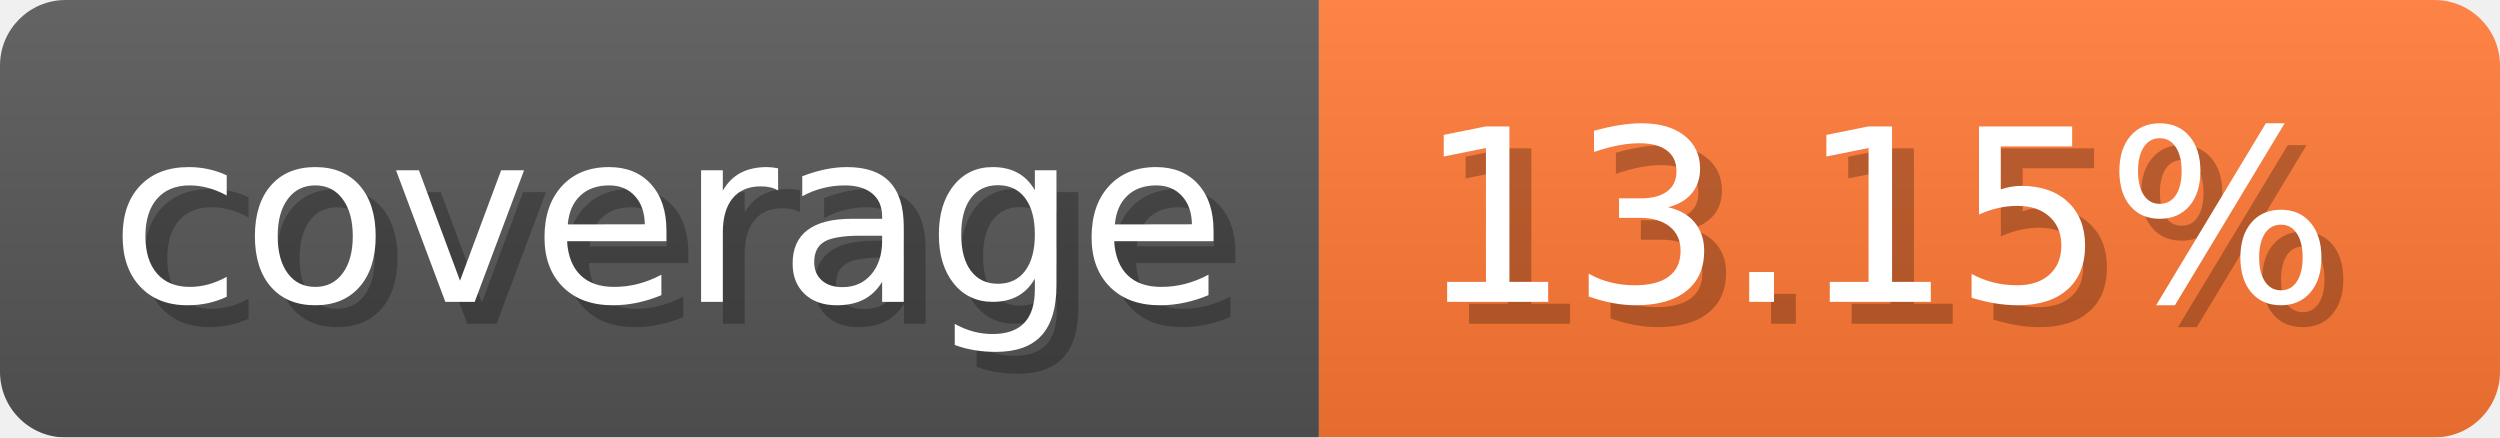
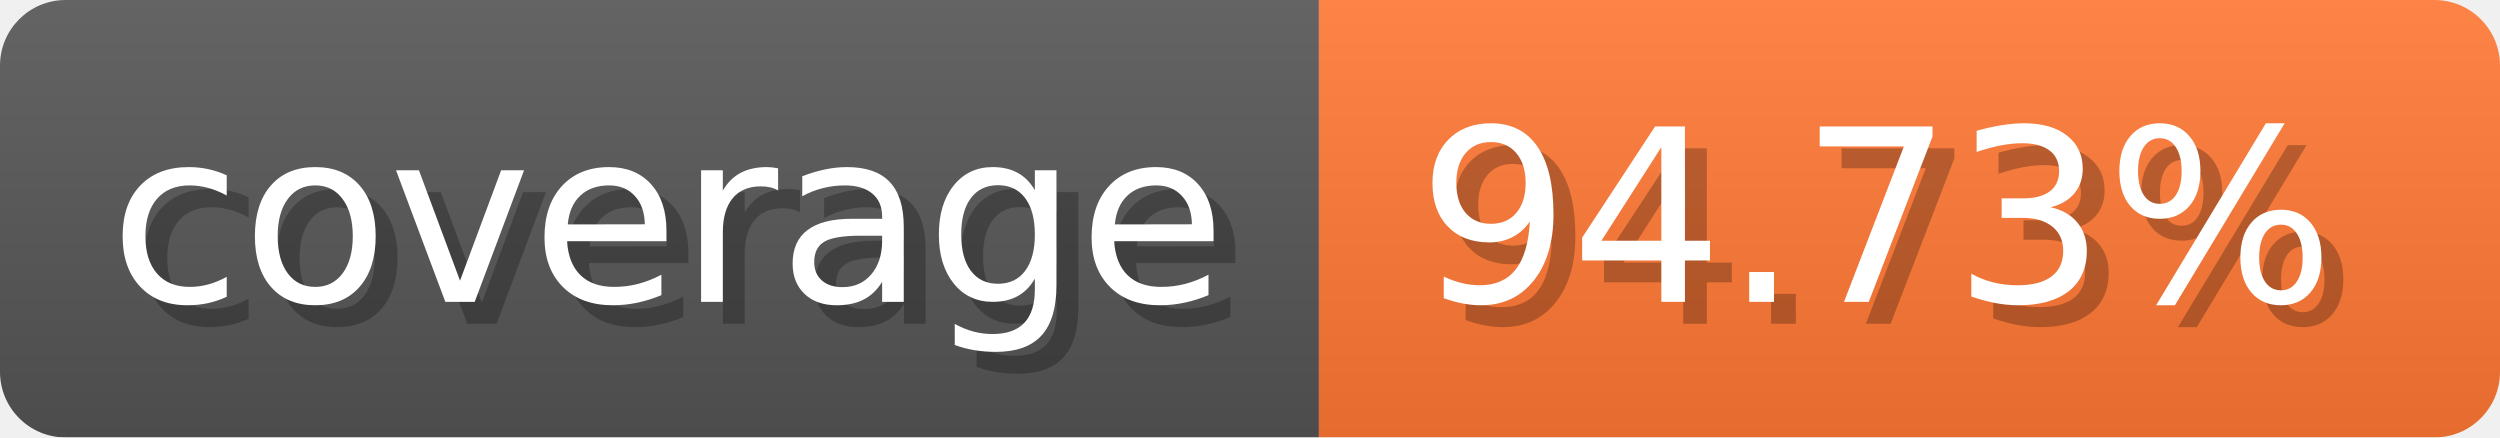
- <svg xmlns="http://www.w3.org/2000/svg" width="114.3" height="20" viewBox="0 0 1143 200" role="img" aria-label="coverage: 13.15%">
-   <linearGradient id="dxEhH" x2="0" y2="100%">
+ <svg xmlns="http://www.w3.org/2000/svg" width="114.3" height="20" viewBox="0 0 1143 200" role="img" aria-label="coverage: 94.73%">
+   <linearGradient id="pnhjt" x2="0" y2="100%">
    <stop offset="0" stop-opacity=".1" stop-color="#EEE" />
    <stop offset="1" stop-opacity=".1" />
  </linearGradient>
-   <mask id="qVPKf">
+   <mask id="izQZH">
    <rect width="1143" height="200" rx="30" fill="#FFF" />
  </mask>
-   <g mask="url(#qVPKf)">
+   <g mask="url(#izQZH)">
    <rect width="603" height="200" fill="#555" />
    <rect width="540" height="200" fill="#F73" x="603" />
-     <rect width="1143" height="200" fill="url(#dxEhH)" />
+     <rect width="1143" height="200" fill="url(#pnhjt)" />
  </g>
  <g aria-hidden="true" fill="#fff" text-anchor="start" font-family="Verdana,DejaVu Sans,sans-serif" font-size="110">
    <text x="60" y="148" textLength="503" fill="#000" opacity="0.25">coverage</text>
    <text x="50" y="138" textLength="503">coverage</text>
-     <text x="658" y="148" textLength="440" fill="#000" opacity="0.25">13.15%</text>
-     <text x="648" y="138" textLength="440">13.15%</text>
+     <text x="658" y="148" textLength="440" fill="#000" opacity="0.25">94.73%</text>
+     <text x="648" y="138" textLength="440">94.73%</text>
  </g>
</svg>
